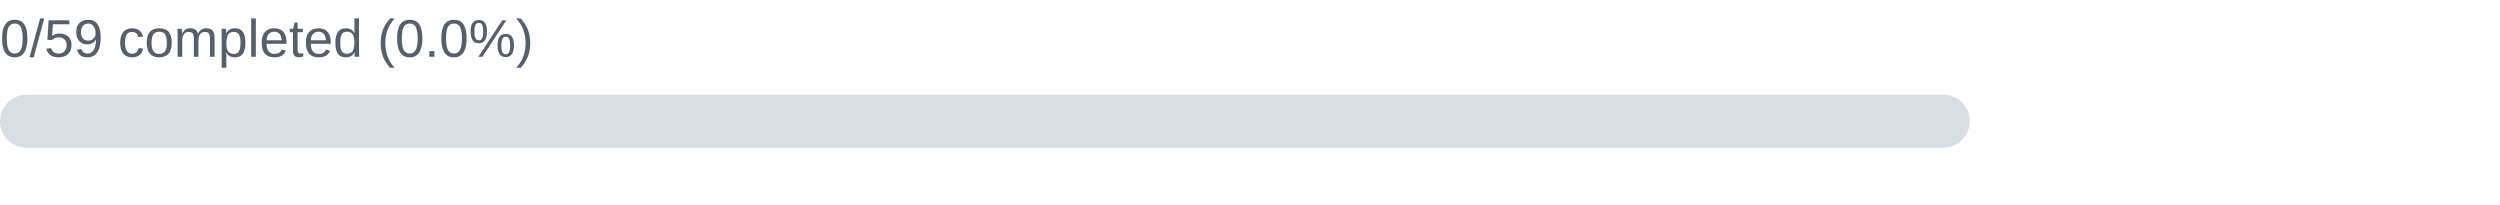
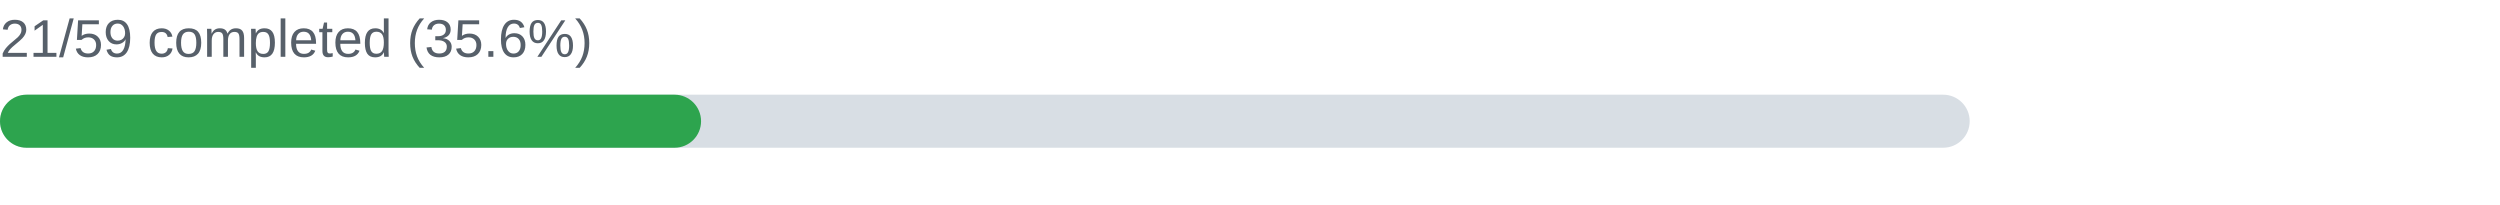
- <svg xmlns="http://www.w3.org/2000/svg" width="660" height="54" viewBox="0 0 660 54" role="img" aria-label="Databases: 0/59 completed (0.0%)">
-   <text x="0" y="15" font-family="Arial,sans-serif" font-size="14" fill="#57606a">0/59 completed (0.0%)</text>
+ <svg xmlns="http://www.w3.org/2000/svg" width="660" height="54" viewBox="0 0 660 54" role="img" aria-label="Databases: 21/59 completed (35.6%)">
+   <text x="0" y="15" font-family="Arial,sans-serif" font-size="14" fill="#57606a">21/59 completed (35.6%)</text>
  <rect x="0" y="25" width="520" height="14" rx="7" fill="#d8dee4" />
-   <rect x="0" y="25" width="0.00" height="14" rx="7" fill="#2da44e" />
+   <rect x="0" y="25" width="185.08" height="14" rx="7" fill="#2da44e" />
</svg>
